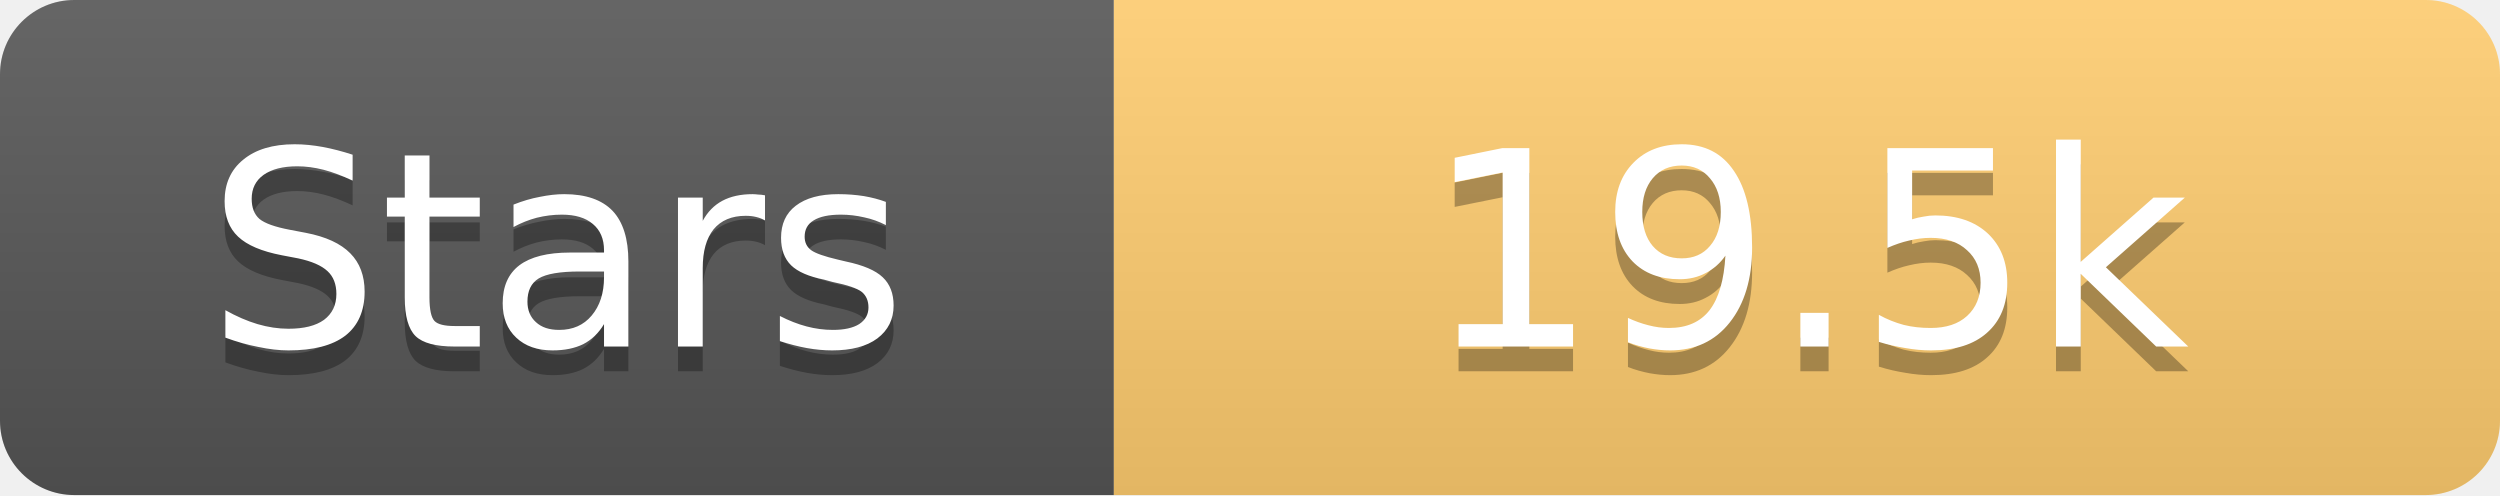
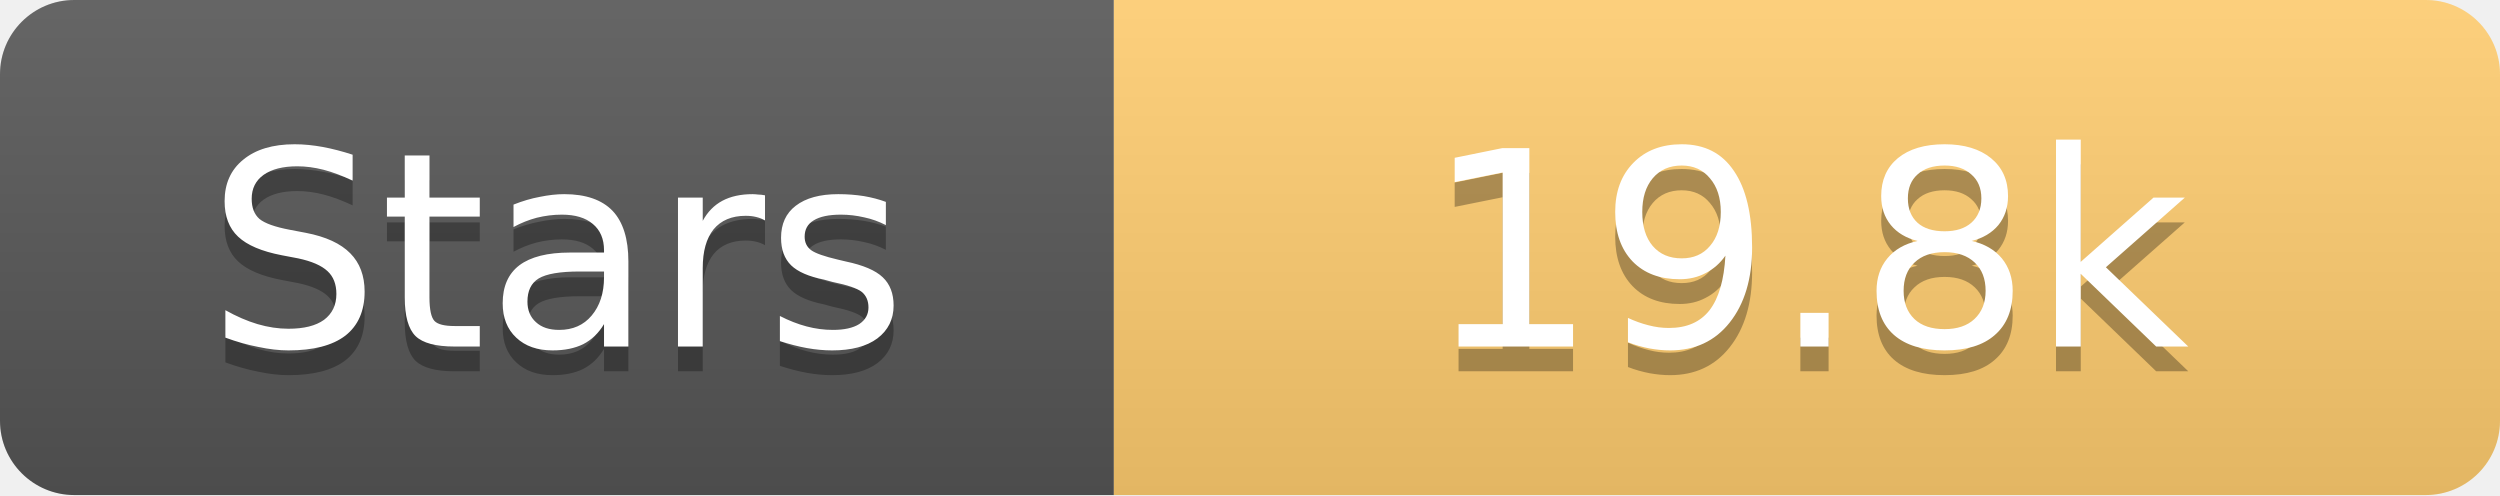
<svg xmlns="http://www.w3.org/2000/svg" width="101" height="20">
  <linearGradient id="s" x2="0" y2="100%">
    <stop offset="0" stop-color="#fff" stop-opacity=".1" />
    <stop offset="1" stop-opacity=".1" />
  </linearGradient>
  <clipPath id="r">
    <rect width="101" height="20" rx="3" fill="#fff" />
  </clipPath>
  <g clip-path="url(#r)">
    <rect width="45" height="20" fill="#555" />
    <rect x="45" width="56" height="20" fill="#fdcb6e" />
    <rect width="101" height="20" fill="url(#s)" />
  </g>
  <g fill="#fff" text-anchor="middle" font-family="Verdana,Geneva,DejaVu Sans,sans-serif" text-rendering="geometricPrecision" font-size="11">
    <text x="22.5" y="15" fill="#010101" fill-opacity=".3">Stars</text>
    <text x="22.5" y="14">Stars</text>
-     <text x="73.0" y="15" fill="#010101" fill-opacity=".3">19.5k</text>
-     <text x="73.0" y="14">19.5k</text>
+     <text x="73.0" y="15" fill="#010101" fill-opacity=".3">19.8k</text>
+     <text x="73.0" y="14">19.8k</text>
  </g>
</svg>
